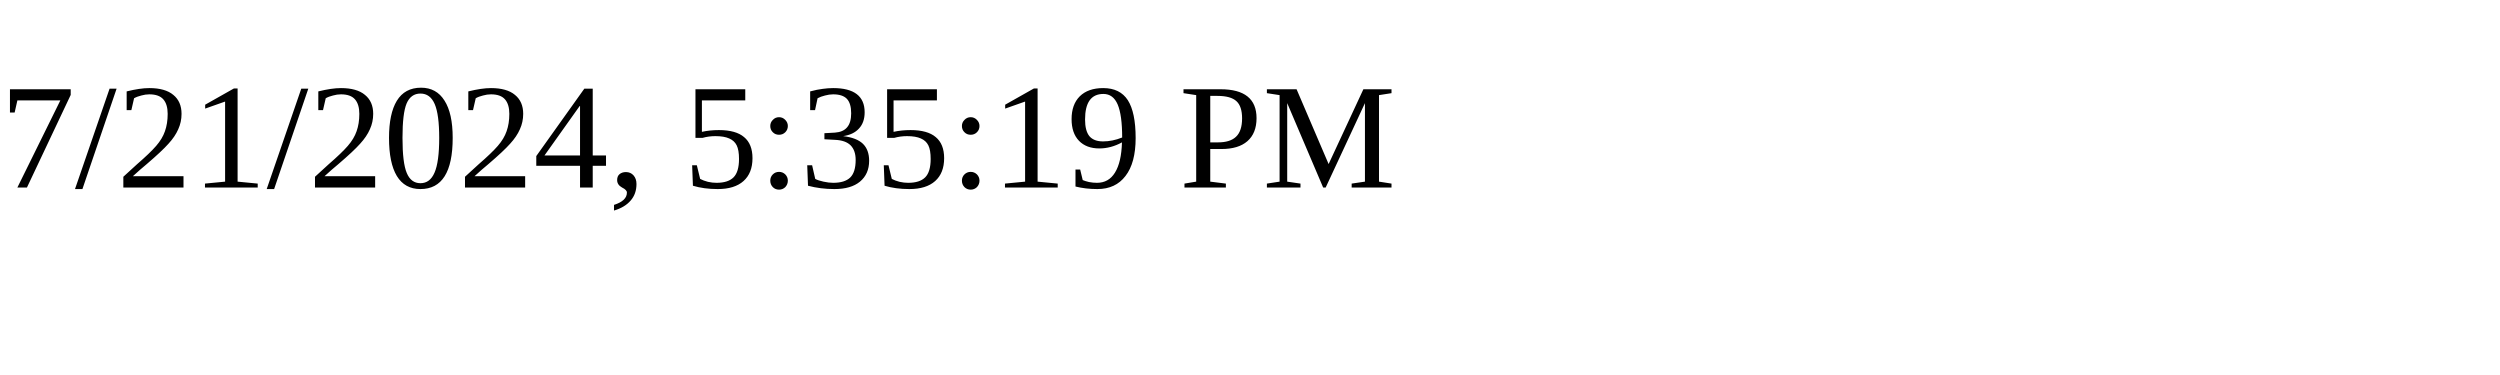
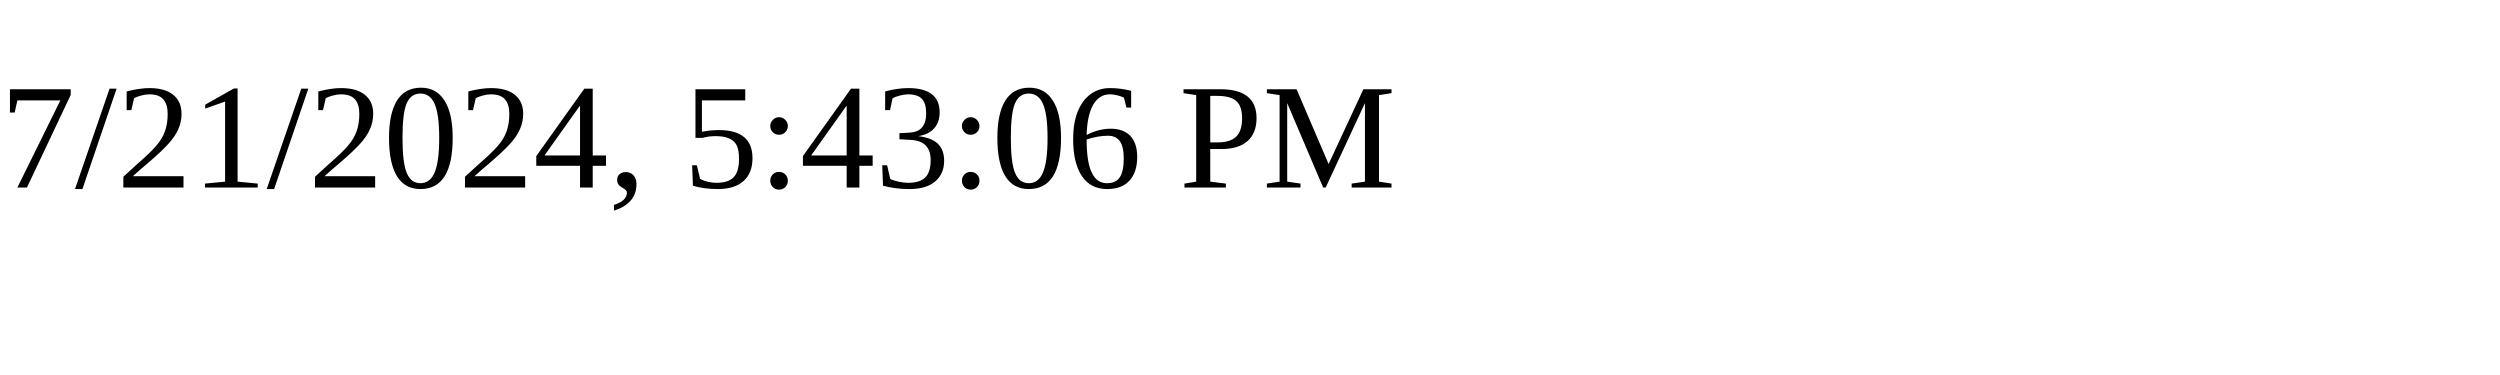
<svg xmlns="http://www.w3.org/2000/svg" height="30" width="200">
-   <text x="0" y="15">7/21/2024, 5:35:19 PM</text>
+   <text x="0" y="15">7/21/2024, 5:43:06 PM</text>
</svg>
